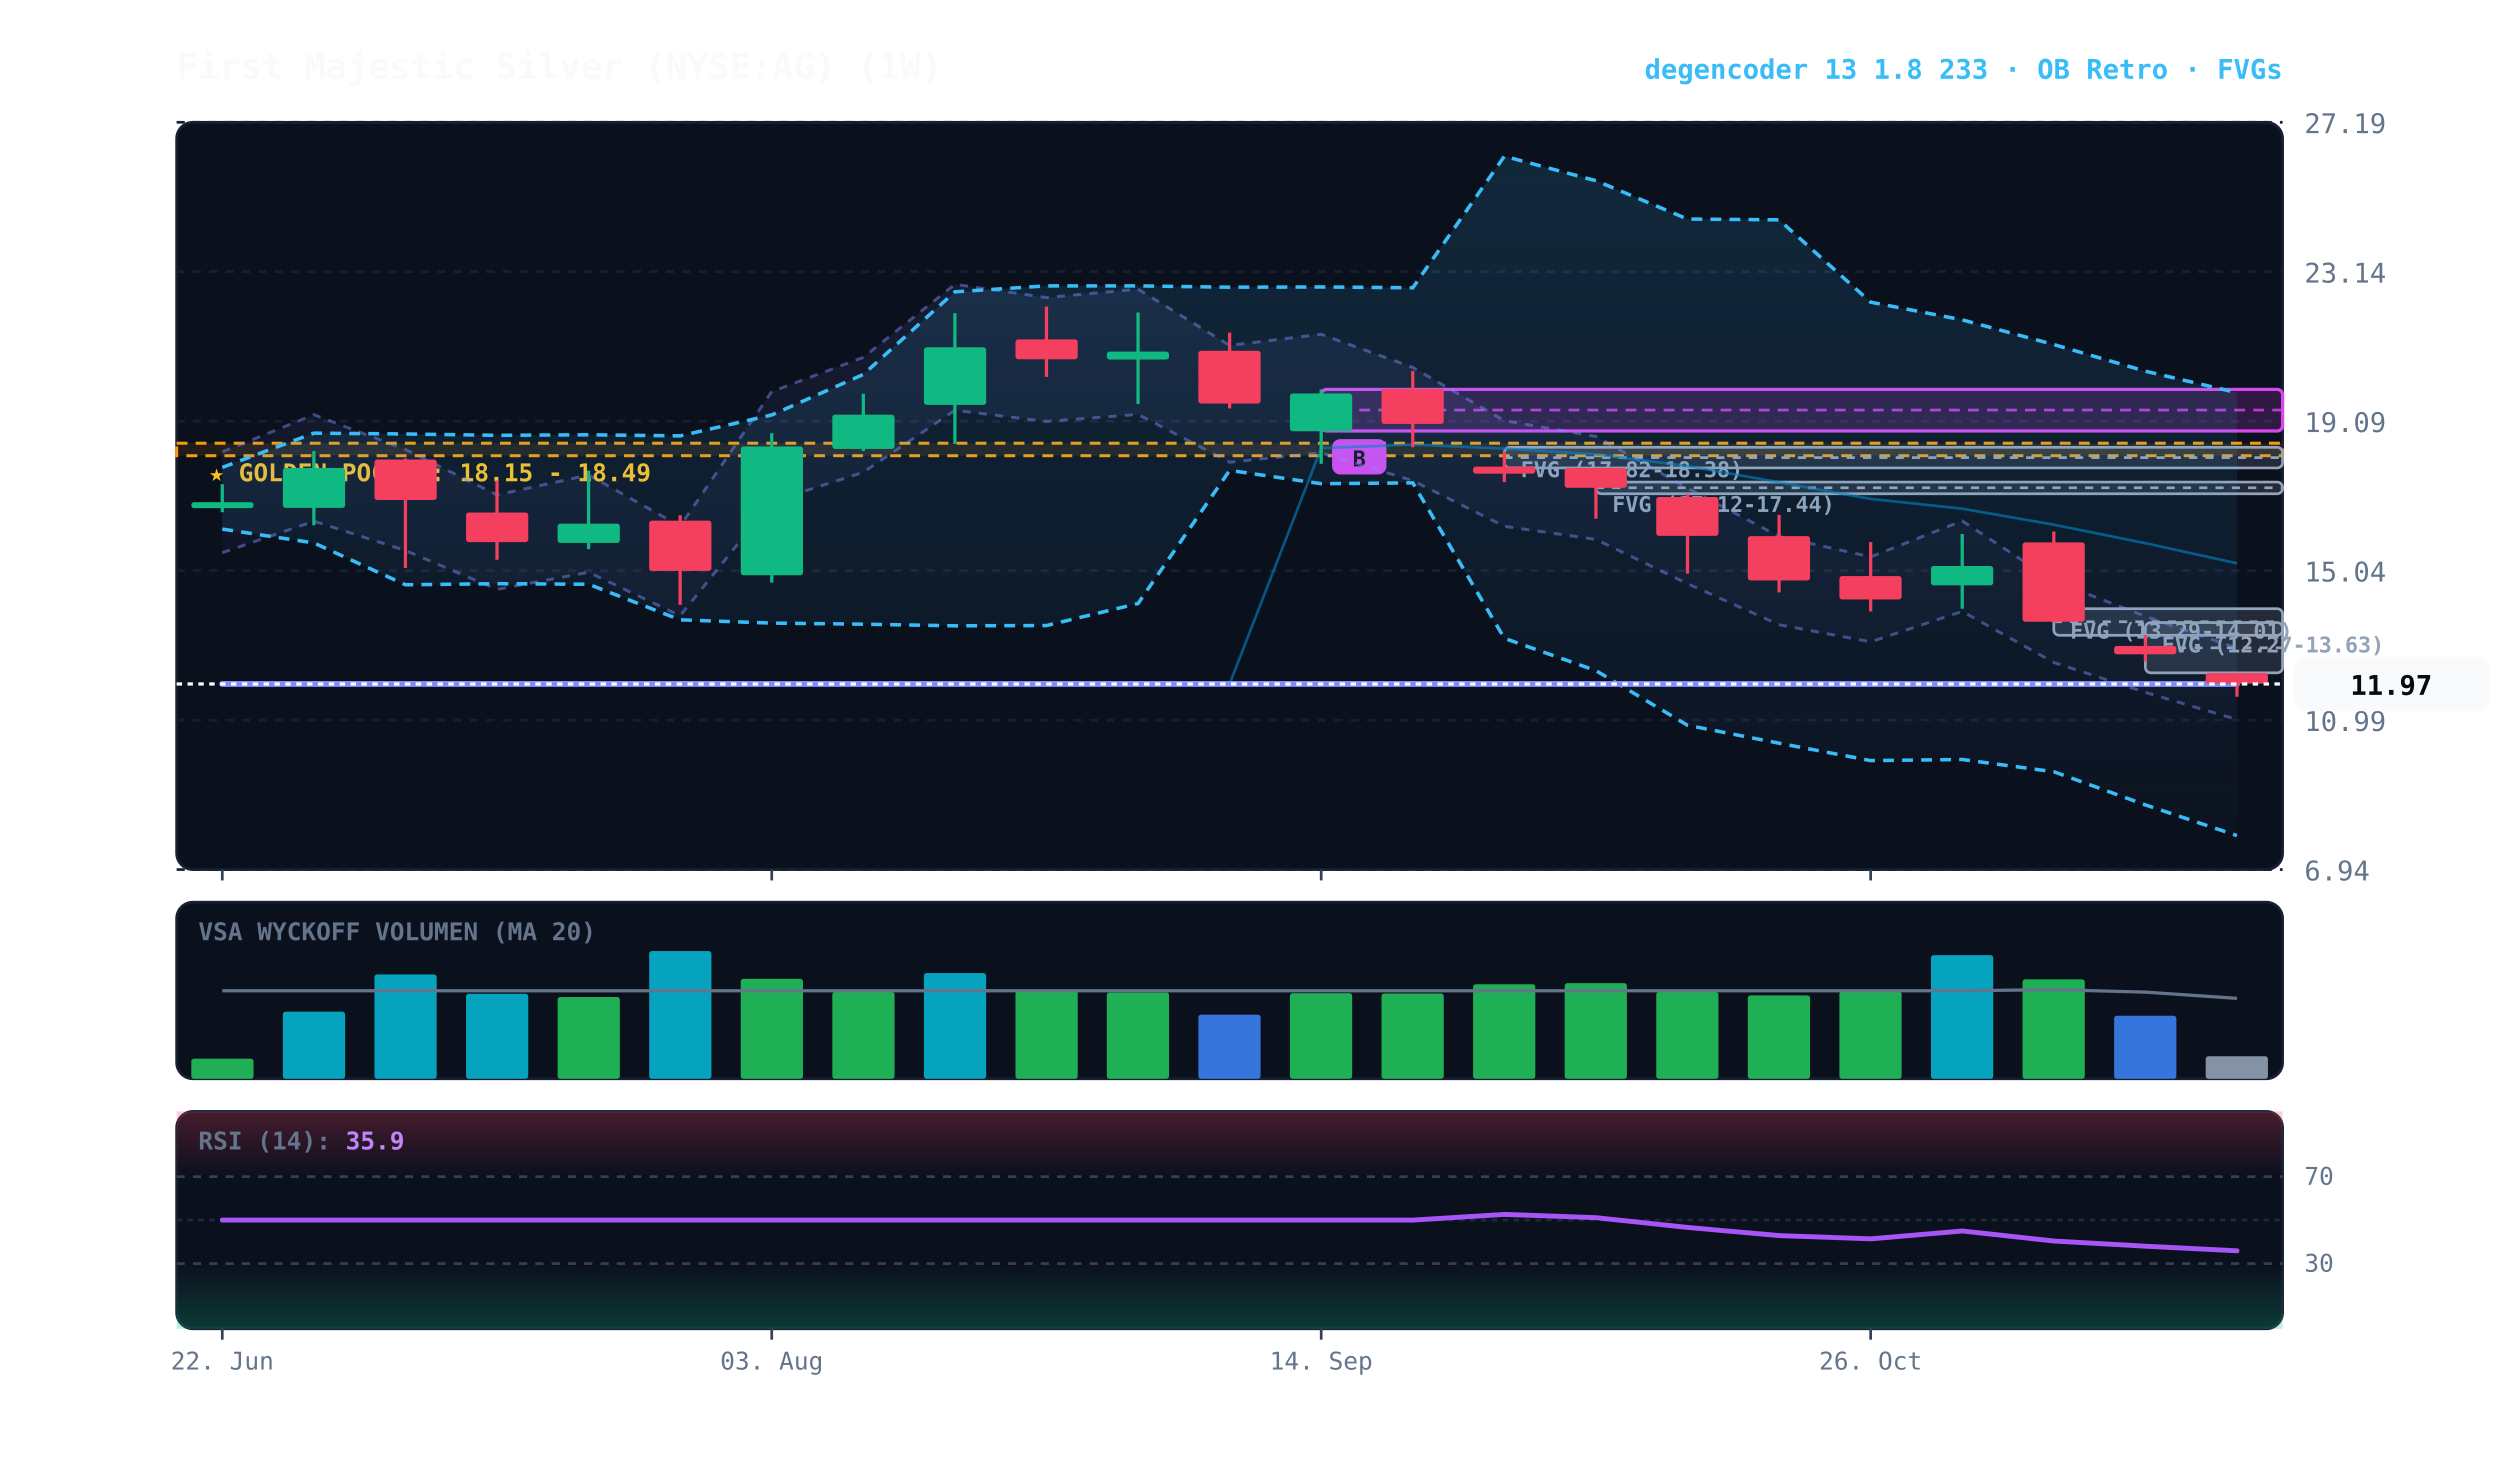
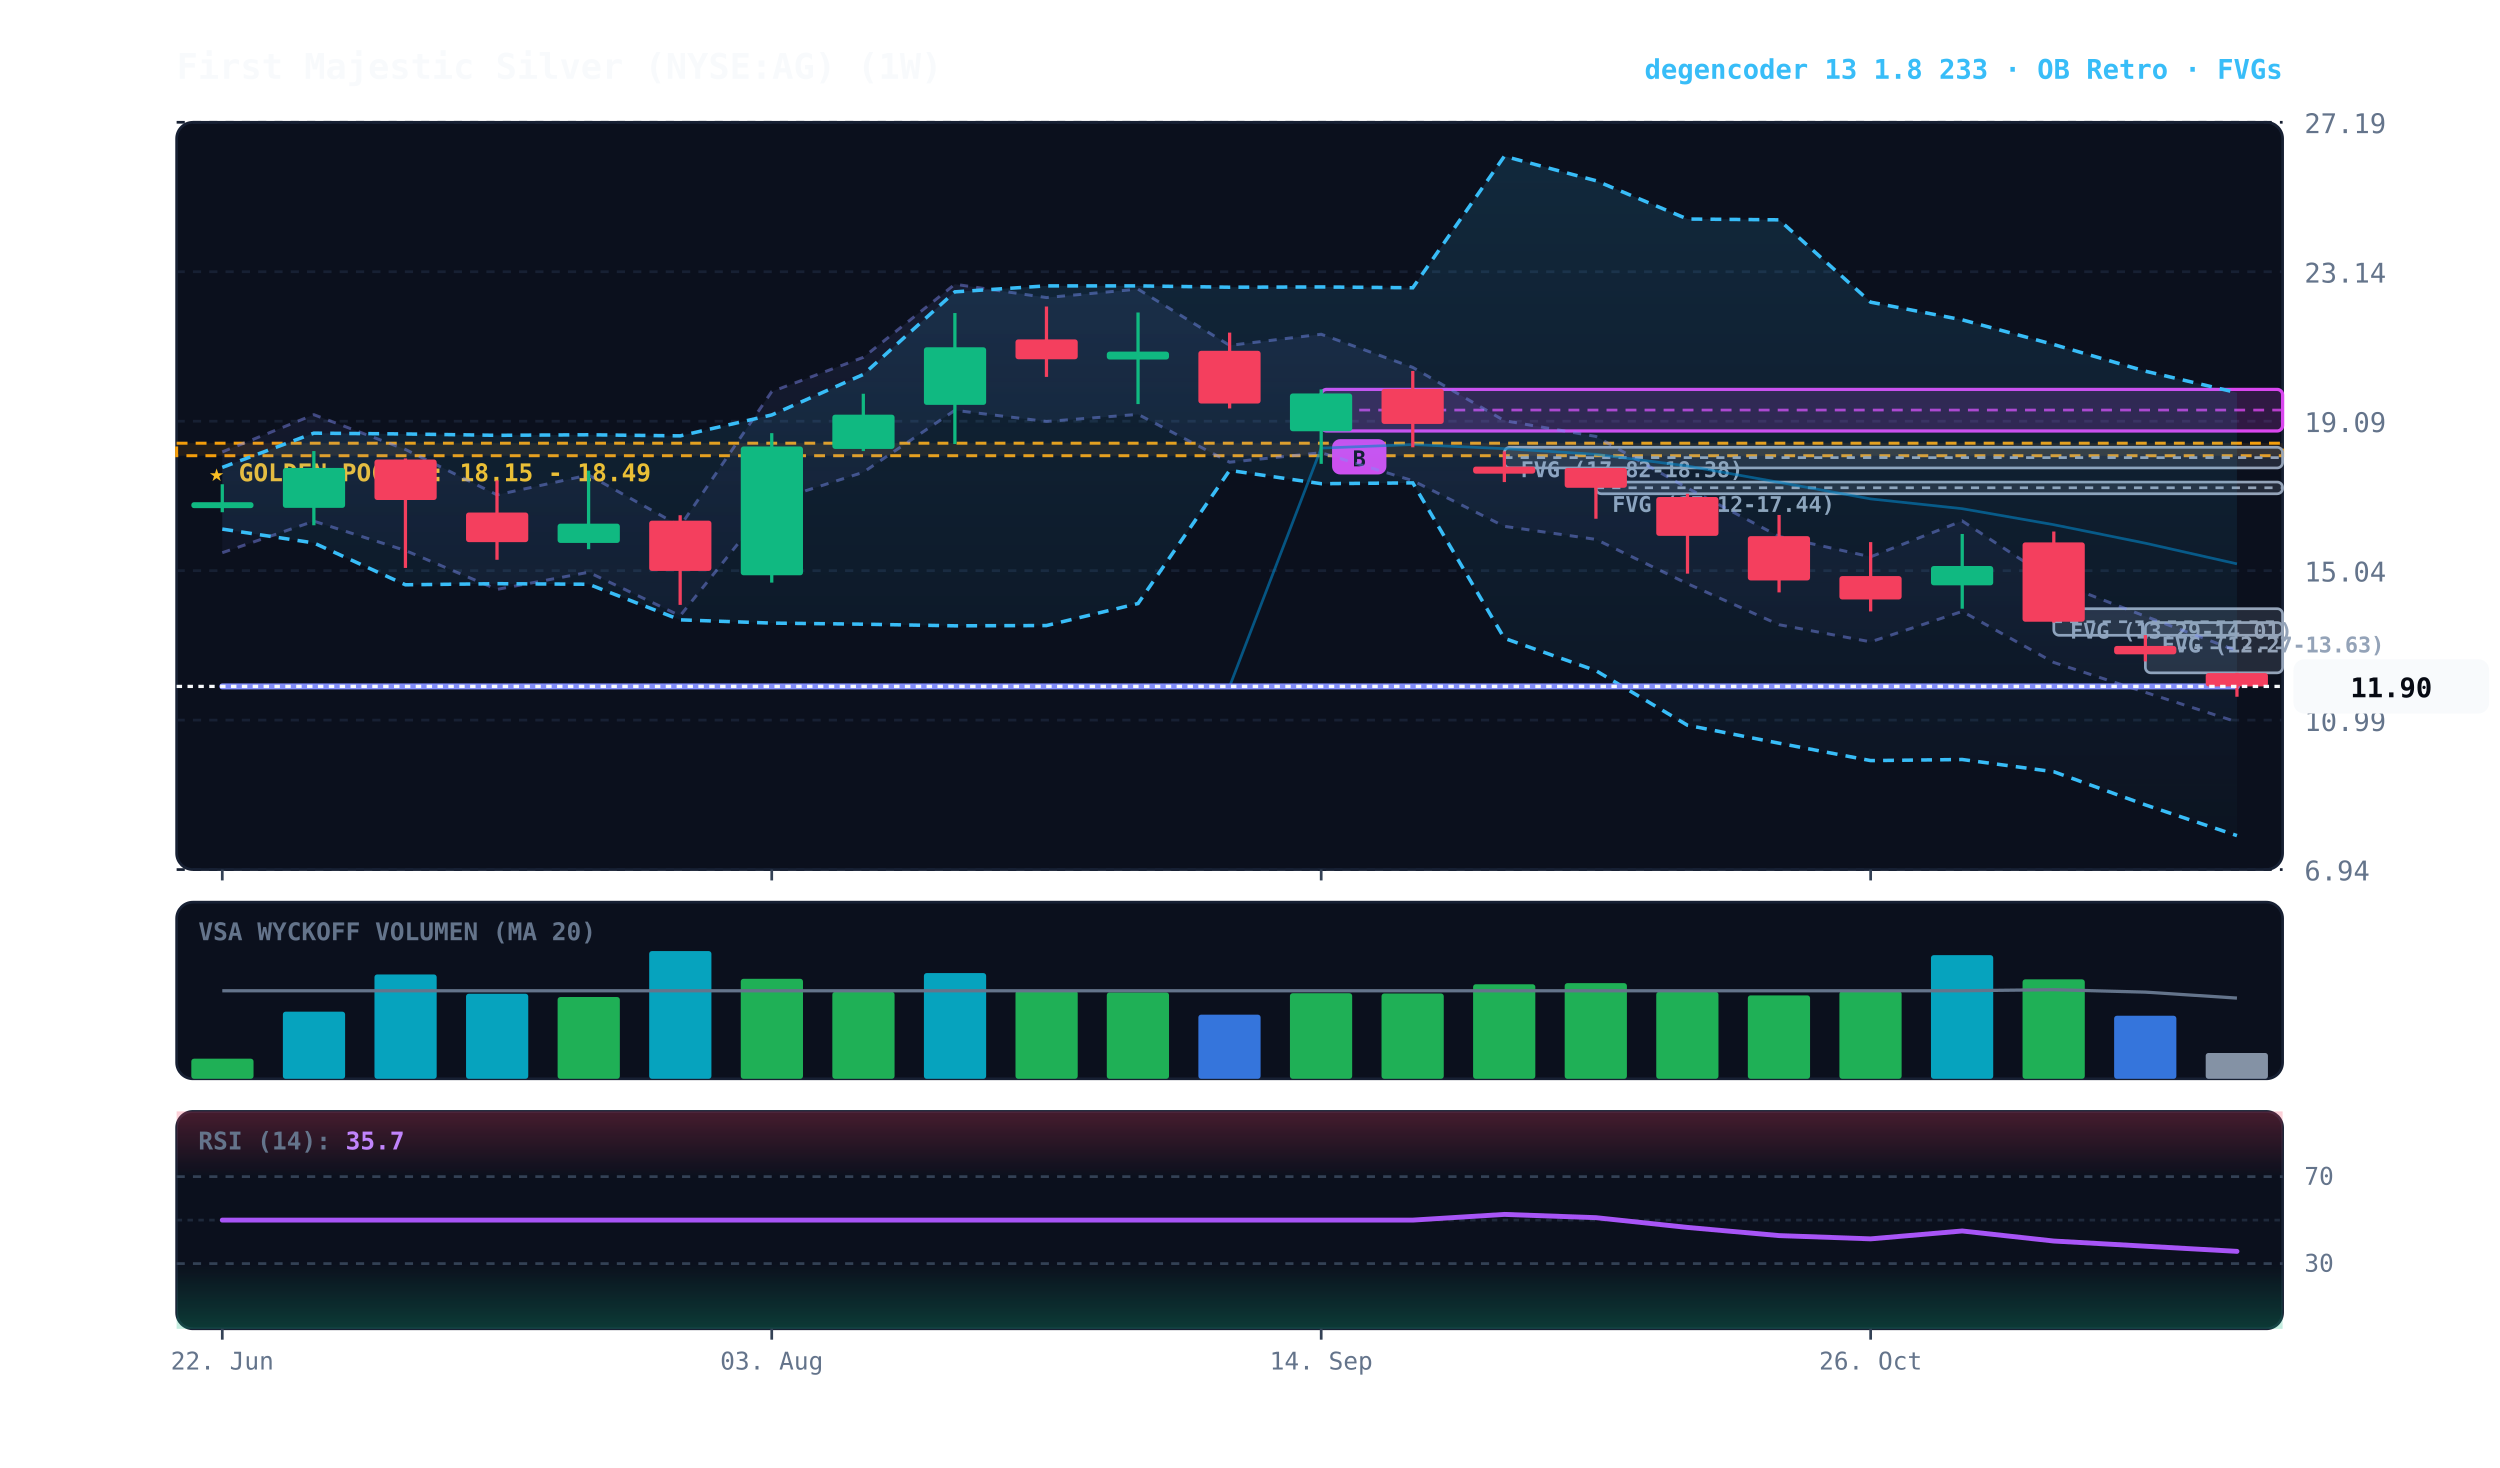
<svg xmlns="http://www.w3.org/2000/svg" viewBox="0 0 920 540" width="100%" height="100%" style="background:#070a13; font-family:'JetBrains Mono', monospace;">
  <defs>
    <linearGradient id="cloud-grad" x1="0%" y1="0%" x2="0%" y2="100%">
      <stop offset="0%" stop-color="#38bdf8" stop-opacity="0.14" />
      <stop offset="100%" stop-color="#38bdf8" stop-opacity="0.02" />
    </linearGradient>
    <linearGradient id="rfe-cloud" x1="0%" y1="0%" x2="0%" y2="100%">
      <stop offset="0%" stop-color="#818cf8" stop-opacity="0.09" />
      <stop offset="100%" stop-color="#818cf8" stop-opacity="0.02" />
    </linearGradient>
    <linearGradient id="rsi-overbought" x1="0%" y1="0%" x2="0%" y2="100%">
      <stop offset="0%" stop-color="#f43f5e" stop-opacity="0.25" />
      <stop offset="100%" stop-color="#f43f5e" stop-opacity="0.0" />
    </linearGradient>
    <linearGradient id="rsi-oversold" x1="0%" y1="0%" x2="0%" y2="100%">
      <stop offset="0%" stop-color="#10b981" stop-opacity="0.0" />
      <stop offset="100%" stop-color="#10b981" stop-opacity="0.25" />
    </linearGradient>
  </defs>
  <rect x="65" y="45" width="775" height="275" fill="#0b101d" rx="6" stroke="#172033" stroke-width="1" />
  <rect x="65" y="332" width="775" height="65" fill="#0b101d" rx="6" stroke="#172033" stroke-width="1" />
  <rect x="65" y="409" width="775" height="80" fill="#0b101d" rx="6" stroke="#172033" stroke-width="1" />
  <line x1="65" y1="320.0" x2="840" y2="320.0" stroke="#172033" stroke-dasharray="3,3" stroke-width="1" />
  <text x="848" y="324.0" fill="#64748b" font-size="10" text-anchor="start">6.94</text>
  <line x1="65" y1="265.0" x2="840" y2="265.0" stroke="#172033" stroke-dasharray="3,3" stroke-width="1" />
  <text x="848" y="269.0" fill="#64748b" font-size="10" text-anchor="start">10.99</text>
  <line x1="65" y1="210.0" x2="840" y2="210.0" stroke="#172033" stroke-dasharray="3,3" stroke-width="1" />
  <text x="848" y="214.0" fill="#64748b" font-size="10" text-anchor="start">15.04</text>
  <line x1="65" y1="155.0" x2="840" y2="155.0" stroke="#172033" stroke-dasharray="3,3" stroke-width="1" />
  <text x="848" y="159.0" fill="#64748b" font-size="10" text-anchor="start">19.09</text>
  <line x1="65" y1="100.0" x2="840" y2="100.0" stroke="#172033" stroke-dasharray="3,3" stroke-width="1" />
  <text x="848" y="104.0" fill="#64748b" font-size="10" text-anchor="start">23.14</text>
  <line x1="65" y1="45.0" x2="840" y2="45.0" stroke="#172033" stroke-dasharray="3,3" stroke-width="1" />
  <text x="848" y="49.0" fill="#64748b" font-size="10" text-anchor="start">27.19</text>
  <rect x="65" y="163.1" width="775" height="4.6" fill="rgba(245, 158, 11, 0.10)" stroke="#f59e0b" stroke-dasharray="4,3" stroke-width="1.1" />
  <text x="77" y="177.1" fill="#fbbf24" font-size="9" font-weight="bold">★ GOLDEN POCKET: 18.15 - 18.49</text>
  <rect x="789.5" y="229.1" width="50.5" height="18.5" fill="rgba(148, 163, 184, 0.18)" stroke="#94a3b8" stroke-width="1" rx="2" />
  <line x1="789.5" y1="238.4" x2="840" y2="238.4" stroke="#94a3b8" stroke-dasharray="3,3" stroke-width="1" />
  <text x="795.5" y="240.1" fill="#94a3b8" font-size="8" font-weight="bold">FVG (12.27-13.63)</text>
  <rect x="755.8" y="224.0" width="84.2" height="9.8" fill="rgba(148, 163, 184, 0.18)" stroke="#94a3b8" stroke-width="1" rx="2" />
  <line x1="755.8" y1="228.8" x2="840" y2="228.8" stroke="#94a3b8" stroke-dasharray="3,3" stroke-width="1" />
  <text x="761.8" y="235.0" fill="#94a3b8" font-size="8" font-weight="bold">FVG (13.29-14.01)</text>
  <rect x="587.3" y="177.4" width="252.7" height="4.3" fill="rgba(148, 163, 184, 0.18)" stroke="#94a3b8" stroke-width="1" rx="2" />
  <line x1="587.3" y1="179.5" x2="840" y2="179.5" stroke="#94a3b8" stroke-dasharray="3,3" stroke-width="1" />
  <text x="593.3" y="188.4" fill="#94a3b8" font-size="8" font-weight="bold">FVG (17.12-17.44)</text>
  <rect x="553.6" y="164.6" width="286.4" height="7.6" fill="rgba(148, 163, 184, 0.18)" stroke="#94a3b8" stroke-width="1" rx="2" />
  <line x1="553.6" y1="168.4" x2="840" y2="168.4" stroke="#94a3b8" stroke-dasharray="3,3" stroke-width="1" />
  <text x="559.6" y="175.6" fill="#94a3b8" font-size="8" font-weight="bold">FVG (17.82-18.38)</text>
  <rect x="486.2" y="143.3" width="353.8" height="15.3" fill="rgba(217, 70, 239, 0.18)" stroke="#d946ef" stroke-width="1.2" rx="2" />
  <line x1="486.2" y1="150.9" x2="840" y2="150.9" stroke="#d946ef" stroke-dasharray="4,3" stroke-width="1.0" opacity="0.8" />
  <rect x="490.2" y="161.6" width="20" height="13" fill="#d946ef" rx="3" />
  <text x="500.2" y="171.6" fill="#070a13" font-size="8" font-weight="bold" text-anchor="middle">B</text>
-   <polygon points="81.8,166.3 115.5,152.6 149.2,165.4 182.9,182.1 216.6,174.8 250.3,193.6 284.0,144.1 317.7,131.5 351.4,104.6 385.1,109.5 418.8,106.4 452.5,127.1 486.2,123.0 519.9,135.2 553.6,154.8 587.3,160.6 621.0,179.6 654.7,197.4 688.4,204.9 722.1,191.7 755.8,213.8 789.5,226.8 823.2,238.5 823.2,264.8 789.5,254.8 755.8,243.8 722.1,225.0 688.4,236.2 654.7,229.9 621.0,214.8 587.3,198.5 553.6,193.7 519.9,176.9 486.2,166.6 452.5,170.1 418.8,152.5 385.1,155.1 351.4,151.0 317.7,173.8 284.0,184.6 250.3,226.6 216.6,210.6 182.9,216.9 149.2,202.6 115.5,191.8 81.8,203.4" fill="url(#rfe-cloud)" />
-   <polyline points="81.8,166.3 115.5,152.6 149.2,165.4 182.9,182.1 216.6,174.8 250.3,193.6 284.0,144.1 317.7,131.5 351.4,104.6 385.1,109.5 418.8,106.4 452.5,127.1 486.2,123.0 519.9,135.2 553.6,154.8 587.3,160.6 621.0,179.6 654.7,197.4 688.4,204.9 722.1,191.7 755.8,213.8 789.5,226.8 823.2,238.5" fill="none" stroke="#818cf8" stroke-width="1.1" stroke-opacity="0.45" stroke-dasharray="3,3" />
-   <polyline points="81.8,203.4 115.5,191.8 149.2,202.6 182.9,216.9 216.6,210.6 250.3,226.6 284.0,184.6 317.7,173.8 351.4,151.0 385.1,155.1 418.8,152.5 452.5,170.1 486.2,166.6 519.9,176.9 553.6,193.7 587.3,198.5 621.0,214.8 654.7,229.9 688.4,236.2 722.1,225.0 755.8,243.8 789.5,254.8 823.2,264.8" fill="none" stroke="#818cf8" stroke-width="1.1" stroke-opacity="0.45" stroke-dasharray="3,3" />
+   <polygon points="81.8,166.3 115.5,152.6 149.2,165.4 182.9,182.1 216.6,174.8 250.3,193.6 284.0,144.1 317.7,131.5 351.4,104.6 385.1,109.5 418.8,106.4 452.5,127.1 486.2,123.0 519.9,135.2 553.6,154.8 587.3,160.6 621.0,179.6 654.7,197.4 688.4,204.9 722.1,191.7 755.8,213.8 789.5,226.8 823.2,239.5 823.2,265.7 789.5,254.8 755.8,243.8 722.1,225.0 688.4,236.2 654.7,229.9 621.0,214.8 587.3,198.5 553.6,193.7 519.9,176.9 486.2,166.6 452.5,170.1 418.8,152.5 385.1,155.1 351.4,151.0 317.7,173.8 284.0,184.6 250.3,226.6 216.6,210.6 182.9,216.9 149.2,202.6 115.5,191.8 81.8,203.4" fill="url(#rfe-cloud)" />
+   <polyline points="81.8,166.3 115.5,152.6 149.2,165.4 182.9,182.1 216.6,174.8 250.3,193.6 284.0,144.1 317.7,131.5 351.4,104.6 385.1,109.5 418.8,106.4 452.5,127.1 486.2,123.0 519.9,135.2 553.6,154.8 587.3,160.6 621.0,179.6 654.7,197.4 688.4,204.9 722.1,191.7 755.8,213.8 789.5,226.8 823.2,239.5" fill="none" stroke="#818cf8" stroke-width="1.1" stroke-opacity="0.45" stroke-dasharray="3,3" />
+   <polyline points="81.8,203.4 115.5,191.8 149.2,202.6 182.9,216.9 216.6,210.6 250.3,226.6 284.0,184.6 317.7,173.8 351.4,151.0 385.1,155.1 418.8,152.5 452.5,170.1 486.2,166.6 519.9,176.9 553.6,193.7 587.3,198.5 621.0,214.8 654.7,229.9 688.4,236.2 722.1,225.0 755.8,243.8 789.5,254.8 823.2,265.7" fill="none" stroke="#818cf8" stroke-width="1.1" stroke-opacity="0.45" stroke-dasharray="3,3" />
  <polygon points="81.8,172.0 115.5,159.4 149.2,159.7 182.9,160.2 216.6,160.0 250.3,160.4 284.0,152.7 317.7,137.8 351.4,107.4 385.1,105.2 418.8,105.2 452.5,105.7 486.2,105.6 519.9,105.9 553.6,57.5 587.3,66.5 621.0,80.6 654.7,80.9 688.4,111.2 722.1,117.7 755.8,126.8 789.5,136.6 823.2,144.5 823.2,307.5 789.5,296.2 755.8,284.0 722.1,279.5 688.4,279.9 654.7,273.5 621.0,266.9 587.3,246.8 553.6,234.9 519.9,177.7 486.2,178.0 452.5,173.1 418.8,222.1 385.1,230.2 351.4,230.3 317.7,229.7 284.0,229.3 250.3,228.1 216.6,215.0 182.9,214.8 149.2,215.2 115.5,199.8 81.8,194.7" fill="url(#cloud-grad)" />
  <polyline points="81.8,172.0 115.5,159.4 149.2,159.7 182.9,160.2 216.6,160.0 250.3,160.4 284.0,152.7 317.7,137.8 351.4,107.4 385.1,105.2 418.8,105.2 452.5,105.7 486.2,105.6 519.9,105.9 553.6,57.5 587.3,66.5 621.0,80.6 654.7,80.9 688.4,111.2 722.1,117.7 755.8,126.8 789.5,136.6 823.2,144.5" fill="none" stroke="#38bdf8" stroke-width="1.3" stroke-dasharray="4,3" />
  <polyline points="81.8,194.7 115.5,199.8 149.2,215.2 182.9,214.8 216.6,215.0 250.3,228.1 284.0,229.3 317.7,229.7 351.4,230.3 385.1,230.2 418.8,222.1 452.5,173.1 486.2,178.0 519.9,177.7 553.6,234.9 587.3,246.8 621.0,266.9 654.7,273.5 688.4,279.9 722.1,279.5 755.8,284.0 789.5,296.2 823.2,307.5" fill="none" stroke="#38bdf8" stroke-width="1.3" stroke-dasharray="4,3" />
-   <polyline points="81.8,251.7 115.5,251.7 149.2,251.7 182.9,251.7 216.6,251.7 250.3,251.7 284.0,251.7 317.7,251.7 351.4,251.7 385.1,251.7 418.8,251.7 452.5,251.7 486.2,164.9 519.9,163.6 553.6,165.1 587.3,167.2 621.0,171.5 654.7,177.5 688.4,183.6 722.1,187.2 755.8,193.1 789.5,199.9 823.2,207.3" fill="none" stroke="#0284c7" stroke-width="1.0" stroke-opacity="0.6" />
-   <polyline points="81.8,251.7 115.5,251.7 149.2,251.7 182.9,251.7 216.6,251.7 250.3,251.7 284.0,251.7 317.7,251.7 351.4,251.7 385.1,251.7 418.8,251.7 452.5,251.7 486.2,251.7 519.9,251.7 553.6,251.7 587.3,251.7 621.0,251.7 654.7,251.7 688.4,251.7 722.1,251.7 755.8,251.7 789.5,251.7 823.2,251.7" fill="none" stroke="#818cf8" stroke-width="2.2" stroke-linecap="round" />
+   <polyline points="81.8,252.6 115.5,252.6 149.2,252.6 182.9,252.6 216.6,252.6 250.3,252.6 284.0,252.6 317.7,252.6 351.4,252.6 385.1,252.6 418.8,252.6 452.5,252.6 486.2,164.9 519.9,163.6 553.6,165.1 587.3,167.2 621.0,171.5 654.7,177.5 688.4,183.6 722.1,187.2 755.8,193.1 789.5,199.9 823.2,207.5" fill="none" stroke="#0284c7" stroke-width="1.0" stroke-opacity="0.6" />
+   <polyline points="81.8,252.6 115.5,252.6 149.2,252.6 182.9,252.6 216.6,252.6 250.3,252.6 284.0,252.6 317.7,252.6 351.4,252.6 385.1,252.6 418.8,252.6 452.5,252.6 486.2,252.6 519.9,252.6 553.6,252.6 587.3,252.6 621.0,252.6 654.7,252.6 688.4,252.6 722.1,252.6 755.8,252.6 789.5,252.6 823.2,252.6" fill="none" stroke="#818cf8" stroke-width="2.2" stroke-linecap="round" />
  <line x1="81.8" y1="178.2" x2="81.8" y2="188.5" stroke="#10b981" stroke-width="1.2" />
  <rect x="70.4" y="184.8" width="22.9" height="2.2" fill="#10b981" rx="1" />
  <line x1="115.5" y1="166.0" x2="115.5" y2="193.3" stroke="#10b981" stroke-width="1.2" />
  <rect x="104.1" y="172.2" width="22.9" height="14.7" fill="#10b981" rx="1" />
  <line x1="149.2" y1="168.7" x2="149.2" y2="209.0" stroke="#f43f5e" stroke-width="1.2" />
  <rect x="137.8" y="169.1" width="22.9" height="14.9" fill="#f43f5e" rx="1" />
  <line x1="182.9" y1="176.8" x2="182.9" y2="206.0" stroke="#f43f5e" stroke-width="1.2" />
  <rect x="171.5" y="188.6" width="22.9" height="10.9" fill="#f43f5e" rx="1" />
  <line x1="216.6" y1="173.2" x2="216.6" y2="202.1" stroke="#10b981" stroke-width="1.2" />
  <rect x="205.2" y="192.7" width="22.9" height="7.1" fill="#10b981" rx="1" />
  <line x1="250.3" y1="189.6" x2="250.3" y2="222.6" stroke="#f43f5e" stroke-width="1.2" />
  <rect x="238.9" y="191.6" width="22.9" height="18.5" fill="#f43f5e" rx="1" />
  <line x1="284.0" y1="159.4" x2="284.0" y2="214.4" stroke="#10b981" stroke-width="1.2" />
  <rect x="272.6" y="164.3" width="22.9" height="47.4" fill="#10b981" rx="1" />
  <line x1="317.7" y1="144.9" x2="317.7" y2="166.0" stroke="#10b981" stroke-width="1.2" />
  <rect x="306.3" y="152.6" width="22.9" height="12.6" fill="#10b981" rx="1" />
  <line x1="351.4" y1="115.2" x2="351.4" y2="163.4" stroke="#10b981" stroke-width="1.2" />
  <rect x="340.0" y="127.8" width="22.9" height="21.2" fill="#10b981" rx="1" />
  <line x1="385.1" y1="112.8" x2="385.1" y2="138.7" stroke="#f43f5e" stroke-width="1.2" />
  <rect x="373.7" y="124.9" width="22.9" height="7.3" fill="#f43f5e" rx="1" />
  <line x1="418.8" y1="115.0" x2="418.8" y2="148.7" stroke="#10b981" stroke-width="1.2" />
  <rect x="407.3" y="129.4" width="22.9" height="2.9" fill="#10b981" rx="1" />
  <line x1="452.5" y1="122.4" x2="452.5" y2="150.3" stroke="#f43f5e" stroke-width="1.2" />
  <rect x="441.0" y="129.1" width="22.9" height="19.4" fill="#f43f5e" rx="1" />
  <line x1="486.2" y1="143.3" x2="486.2" y2="170.7" stroke="#10b981" stroke-width="1.2" />
  <rect x="474.7" y="144.8" width="22.9" height="13.9" fill="#10b981" rx="1" />
  <line x1="519.9" y1="136.5" x2="519.9" y2="164.6" stroke="#f43f5e" stroke-width="1.2" />
  <rect x="508.4" y="143.1" width="22.9" height="12.9" fill="#f43f5e" rx="1" />
  <line x1="553.6" y1="166.1" x2="553.6" y2="177.4" stroke="#f43f5e" stroke-width="1.2" />
  <rect x="542.1" y="171.7" width="22.9" height="2.6" fill="#f43f5e" rx="1" />
  <line x1="587.3" y1="172.2" x2="587.3" y2="190.9" stroke="#f43f5e" stroke-width="1.2" />
  <rect x="575.8" y="172.2" width="22.9" height="7.3" fill="#f43f5e" rx="1" />
  <line x1="621.0" y1="181.7" x2="621.0" y2="211.1" stroke="#f43f5e" stroke-width="1.2" />
  <rect x="609.5" y="182.9" width="22.9" height="14.3" fill="#f43f5e" rx="1" />
  <line x1="654.7" y1="189.5" x2="654.7" y2="218.0" stroke="#f43f5e" stroke-width="1.2" />
  <rect x="643.2" y="197.3" width="22.9" height="16.3" fill="#f43f5e" rx="1" />
  <line x1="688.4" y1="199.5" x2="688.4" y2="225.0" stroke="#f43f5e" stroke-width="1.2" />
  <rect x="676.9" y="212.0" width="22.9" height="8.6" fill="#f43f5e" rx="1" />
  <line x1="722.1" y1="196.5" x2="722.1" y2="224.0" stroke="#10b981" stroke-width="1.2" />
  <rect x="710.6" y="208.3" width="22.9" height="7.1" fill="#10b981" rx="1" />
  <line x1="755.8" y1="195.6" x2="755.8" y2="229.1" stroke="#f43f5e" stroke-width="1.2" />
  <rect x="744.3" y="199.6" width="22.9" height="29.2" fill="#f43f5e" rx="1" />
  <line x1="789.5" y1="233.7" x2="789.5" y2="243.4" stroke="#f43f5e" stroke-width="1.2" />
  <rect x="778.0" y="237.7" width="22.9" height="3.1" fill="#f43f5e" rx="1" />
  <line x1="823.2" y1="247.6" x2="823.2" y2="256.4" stroke="#f43f5e" stroke-width="1.2" />
-   <rect x="811.7" y="247.7" width="22.9" height="3.9" fill="#f43f5e" rx="1" />
-   <line x1="65" y1="251.7" x2="840" y2="251.7" stroke="#f8fafc" stroke-width="1.2" stroke-dasharray="2,2" />
-   <rect x="844" y="241.7" width="72" height="20" fill="#f8fafc" rx="4" />
-   <text x="880" y="255.7" fill="#070a13" font-size="10" font-weight="bold" text-anchor="middle">11.97</text>
+   <rect x="811.7" y="247.7" width="22.9" height="4.9" fill="#f43f5e" rx="1" />
+   <line x1="65" y1="252.6" x2="840" y2="252.6" stroke="#f8fafc" stroke-width="1.2" stroke-dasharray="2,2" />
+   <rect x="844" y="242.6" width="72" height="20" fill="#f8fafc" rx="4" />
+   <text x="880" y="256.6" fill="#070a13" font-size="10" font-weight="bold" text-anchor="middle">11.90</text>
  <text x="73" y="346" fill="#64748b" font-size="9" font-weight="bold">VSA WYCKOFF VOLUMEN (MA 20)</text>
  <rect x="70.4" y="389.6" width="22.9" height="7.4" fill="#22c55e" opacity="0.88" rx="1" />
  <rect x="104.1" y="372.3" width="22.9" height="24.7" fill="#06b6d4" opacity="0.88" rx="1" />
  <rect x="137.8" y="358.6" width="22.9" height="38.4" fill="#06b6d4" opacity="0.88" rx="1" />
  <rect x="171.5" y="365.7" width="22.9" height="31.3" fill="#06b6d4" opacity="0.88" rx="1" />
  <rect x="205.2" y="366.9" width="22.9" height="30.1" fill="#22c55e" opacity="0.88" rx="1" />
  <rect x="238.9" y="350.0" width="22.9" height="47.0" fill="#06b6d4" opacity="0.88" rx="1" />
  <rect x="272.6" y="360.2" width="22.9" height="36.8" fill="#22c55e" opacity="0.88" rx="1" />
  <rect x="306.3" y="365.0" width="22.9" height="32.0" fill="#22c55e" opacity="0.88" rx="1" />
  <rect x="340.0" y="358.1" width="22.9" height="38.9" fill="#06b6d4" opacity="0.88" rx="1" />
  <rect x="373.7" y="364.6" width="22.9" height="32.4" fill="#22c55e" opacity="0.88" rx="1" />
  <rect x="407.3" y="365.2" width="22.9" height="31.8" fill="#22c55e" opacity="0.88" rx="1" />
  <rect x="441.0" y="373.4" width="22.9" height="23.6" fill="#3b82f6" opacity="0.88" rx="1" />
  <rect x="474.7" y="365.5" width="22.9" height="31.5" fill="#22c55e" opacity="0.88" rx="1" />
  <rect x="508.4" y="365.6" width="22.9" height="31.4" fill="#22c55e" opacity="0.88" rx="1" />
  <rect x="542.1" y="362.2" width="22.9" height="34.8" fill="#22c55e" opacity="0.88" rx="1" />
  <rect x="575.8" y="361.8" width="22.9" height="35.2" fill="#22c55e" opacity="0.88" rx="1" />
  <rect x="609.5" y="365.0" width="22.9" height="32.0" fill="#22c55e" opacity="0.88" rx="1" />
  <rect x="643.2" y="366.3" width="22.9" height="30.7" fill="#22c55e" opacity="0.88" rx="1" />
  <rect x="676.9" y="364.8" width="22.9" height="32.2" fill="#22c55e" opacity="0.88" rx="1" />
  <rect x="710.6" y="351.5" width="22.9" height="45.5" fill="#06b6d4" opacity="0.88" rx="1" />
  <rect x="744.3" y="360.4" width="22.9" height="36.6" fill="#22c55e" opacity="0.88" rx="1" />
  <rect x="778.0" y="373.8" width="22.9" height="23.2" fill="#3b82f6" opacity="0.88" rx="1" />
-   <rect x="811.7" y="388.7" width="22.9" height="8.3" fill="#94a3b8" opacity="0.88" rx="1" />
-   <polyline points="81.8,364.6 115.5,364.6 149.2,364.6 182.9,364.6 216.6,364.6 250.3,364.6 284.0,364.6 317.7,364.6 351.4,364.6 385.1,364.6 418.8,364.6 452.5,364.6 486.2,364.6 519.9,364.6 553.6,364.6 587.3,364.6 621.0,364.6 654.7,364.6 688.4,364.6 722.1,364.6 755.8,364.2 789.5,365.1 823.2,367.4" fill="none" stroke="#64748b" stroke-width="1.2" />
+   <rect x="811.7" y="387.5" width="22.9" height="9.5" fill="#94a3b8" opacity="0.88" rx="1" />
+   <polyline points="81.8,364.6 115.5,364.6 149.2,364.6 182.9,364.6 216.6,364.6 250.3,364.6 284.0,364.6 317.7,364.6 351.4,364.6 385.1,364.6 418.8,364.6 452.5,364.6 486.2,364.6 519.9,364.6 553.6,364.6 587.3,364.6 621.0,364.6 654.7,364.6 688.4,364.6 722.1,364.6 755.8,364.2 789.5,365.1 823.2,367.3" fill="none" stroke="#64748b" stroke-width="1.2" />
  <rect x="65" y="409" width="775" height="24.0" fill="url(#rsi-overbought)" />
  <rect x="65" y="465.0" width="775" height="24.0" fill="url(#rsi-oversold)" />
  <line x1="65" y1="433.0" x2="840" y2="433.0" stroke="#334155" stroke-dasharray="3,3" stroke-width="1" />
  <text x="848" y="436.0" fill="#64748b" font-size="9">70</text>
  <line x1="65" y1="449.0" x2="840" y2="449.0" stroke="#1e293b" stroke-dasharray="2,2" stroke-width="1" />
  <line x1="65" y1="465.0" x2="840" y2="465.0" stroke="#334155" stroke-dasharray="3,3" stroke-width="1" />
  <text x="848" y="468.0" fill="#64748b" font-size="9">30</text>
-   <polyline points="81.8,449.0 115.5,449.0 149.2,449.0 182.9,449.0 216.6,449.0 250.3,449.0 284.0,449.0 317.7,449.0 351.4,449.0 385.1,449.0 418.8,449.0 452.5,449.0 486.2,449.0 519.9,449.0 553.6,446.9 587.3,448.1 621.0,451.7 654.7,454.7 688.4,455.9 722.1,453.0 755.8,456.7 789.5,458.6 823.2,460.3" fill="none" stroke="#a855f7" stroke-width="1.8" stroke-linecap="round" />
-   <text x="73" y="423" fill="#64748b" font-size="9" font-weight="bold">RSI (14): <tspan fill="#c084fc">35.9</tspan>
+   <polyline points="81.8,449.0 115.5,449.0 149.2,449.0 182.9,449.0 216.6,449.0 250.3,449.0 284.0,449.0 317.7,449.0 351.4,449.0 385.1,449.0 418.8,449.0 452.5,449.0 486.2,449.0 519.9,449.0 553.6,446.9 587.3,448.1 621.0,451.7 654.7,454.7 688.4,455.9 722.1,453.0 755.8,456.7 789.5,458.6 823.2,460.5" fill="none" stroke="#a855f7" stroke-width="1.8" stroke-linecap="round" />
+   <text x="73" y="423" fill="#64748b" font-size="9" font-weight="bold">RSI (14): <tspan fill="#c084fc">35.7</tspan>
  </text>
  <line x1="81.8" y1="320" x2="81.8" y2="324" stroke="#334155" stroke-width="1" />
  <line x1="81.8" y1="489" x2="81.8" y2="493" stroke="#334155" stroke-width="1" />
  <text x="81.8" y="504" fill="#64748b" font-size="9" text-anchor="middle">22. Jun</text>
  <line x1="284.0" y1="320" x2="284.0" y2="324" stroke="#334155" stroke-width="1" />
  <line x1="284.0" y1="489" x2="284.0" y2="493" stroke="#334155" stroke-width="1" />
  <text x="284.0" y="504" fill="#64748b" font-size="9" text-anchor="middle">03. Aug</text>
  <line x1="486.2" y1="320" x2="486.2" y2="324" stroke="#334155" stroke-width="1" />
  <line x1="486.2" y1="489" x2="486.2" y2="493" stroke="#334155" stroke-width="1" />
  <text x="486.2" y="504" fill="#64748b" font-size="9" text-anchor="middle">14. Sep</text>
  <line x1="688.4" y1="320" x2="688.4" y2="324" stroke="#334155" stroke-width="1" />
  <line x1="688.4" y1="489" x2="688.4" y2="493" stroke="#334155" stroke-width="1" />
  <text x="688.4" y="504" fill="#64748b" font-size="9" text-anchor="middle">26. Oct</text>
  <text x="65" y="29" fill="#f8fafc" font-size="13" font-weight="bold">First Majestic Silver (NYSE:AG) (1W)</text>
  <text x="840" y="29" fill="#38bdf8" font-size="10" font-weight="bold" text-anchor="end">degencoder 13 1.8 233 · OB Retro · FVGs</text>
</svg>
